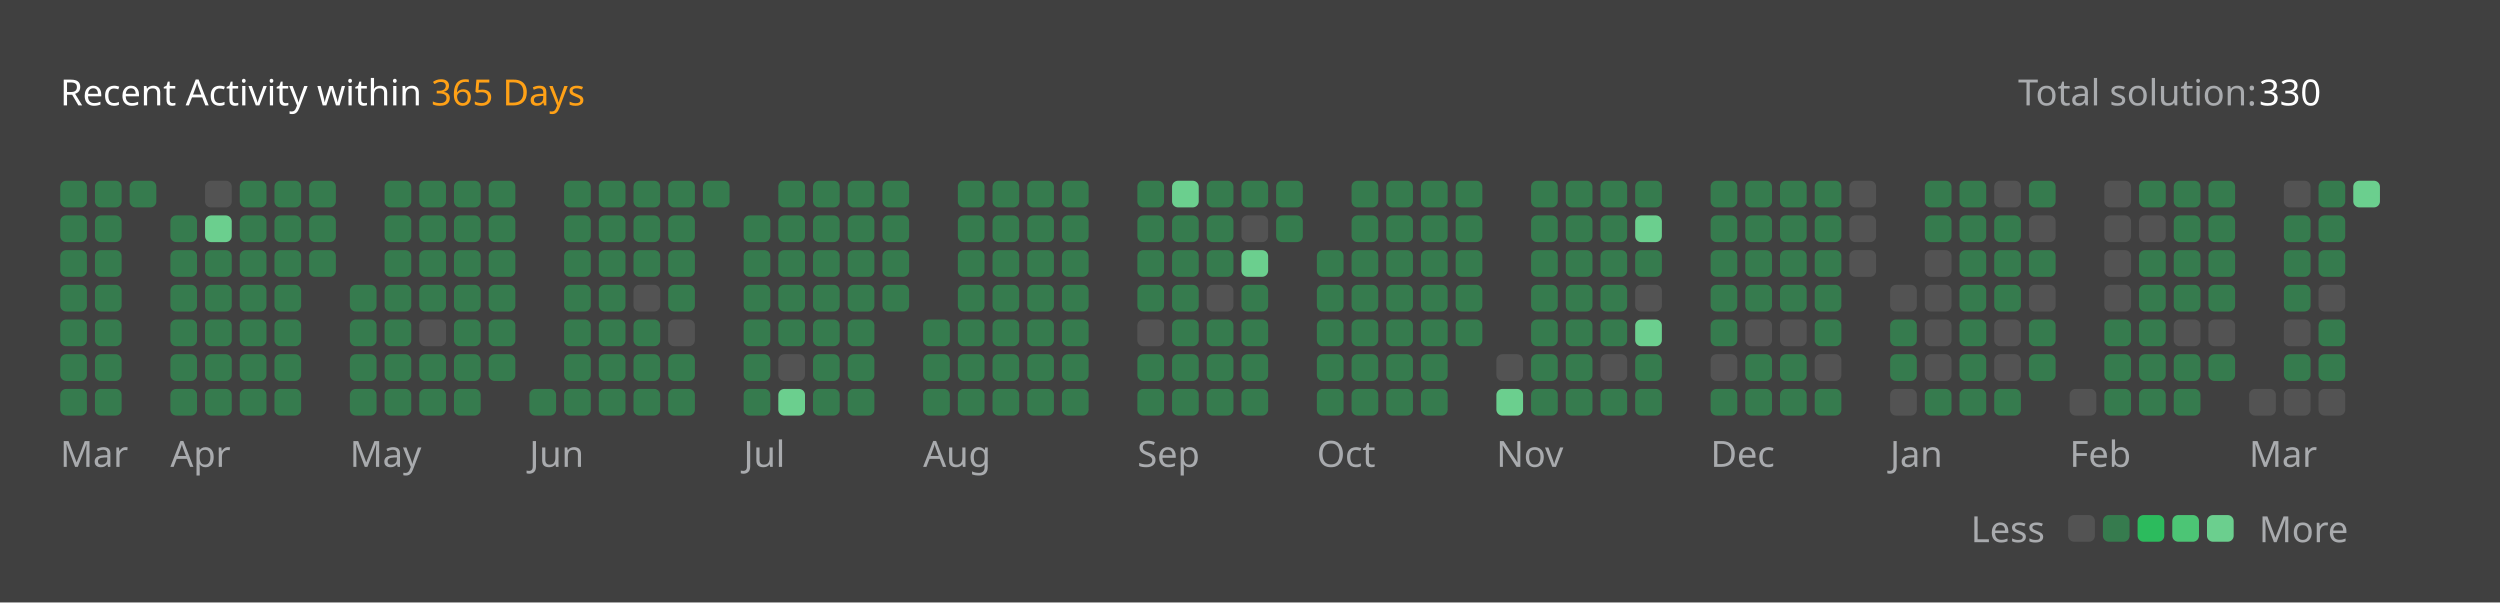
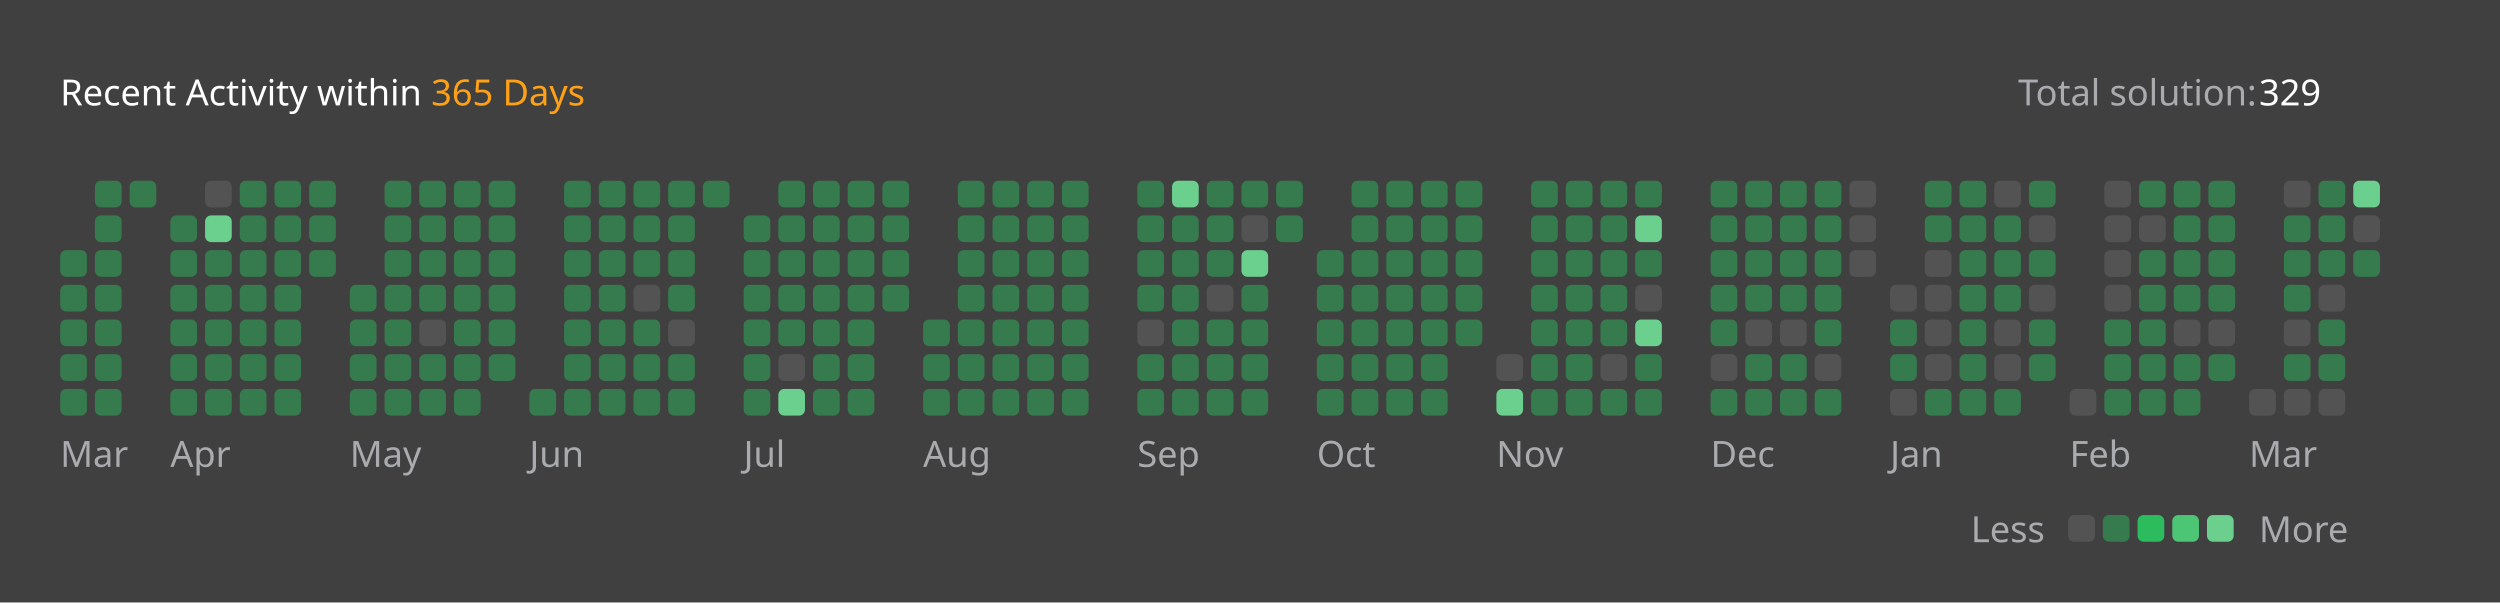
<svg xmlns="http://www.w3.org/2000/svg" version="1.1" height="200" width="830" viewBox="0 0 830 200">
  <style>*{font-family: "Segoe UI", Tahoma, Geneva, Verdana, sans-serif;}</style>
  <style>.title{font-weight: 500;font-size: 1rem;}</style>
  <style>.rotate-90{transform: rotate(-90deg);transform-origin: center;transform-box: fill-box;}</style>
  <style>.state{font-size: .75rem;}</style>
  <style>.light{color: #ffffff;fill: #ffffff;}</style>
  <style>.light-gray{color: #eff2f699;fill: #eff2f699;}</style>
  <style>.dark-gray{color: #ebebf54d;fill: #ebebf54d;}</style>
  <style>.gray{color: #747474;fill: #747474;}</style>
  <style>.orange{color: #ffa116;fill: #ffa116;}</style>
  <style>.background{color: #404040;fill: #404040;}</style>
  <style>.level-1-block{fill: #ffffff1a;}</style>
  <style>.level-2-block{fill: #2cb55d80;}</style>
  <style>.level-3-block{fill: #2cbb5dff;}</style>
  <style>.level-4-block{fill: #4cc575ff;}</style>
  <style>.level-5-block{fill: #6bcf8eff;}</style>
  <rect fill="#404040" x="0" y="0" width="830" height="200" rx="0.5rem" />
  <g text-anchor="start" text-decoration="1" class="title">
    <text x="20" y="35">
      <tspan class="light">Recent Activity within</tspan>
      <tspan class="orange">365 Days</tspan>
    </text>
  </g>
  <g class="state">
    <text x="670" y="35" class="light-gray"> Total solution: </text>
-     <text x="750" y="35" class="light"> 330 </text>
+     <text x="750" y="35" class="light"> 329 </text>
    <text x="678.88" y="180" class="light-gray" text-anchor="end">Less</text>
    <rect x="686.64" y="171" width="8.86" height="8.86" rx="2" ry="2" class="level-1-block" />
    <rect x="698.16" y="171" width="8.86" height="8.86" rx="2" ry="2" class="level-2-block" />
    <rect x="709.68" y="171" width="8.86" height="8.86" rx="2" ry="2" class="level-3-block" />
    <rect x="721.2" y="171" width="8.86" height="8.86" rx="2" ry="2" class="level-4-block" />
    <rect x="732.72" y="171" width="8.86" height="8.86" rx="2" ry="2" class="level-5-block" />
    <text x="750" y="180" class="light-gray">More</text>
  </g>
  <g x="20" y="60">
    <g x="20" y="60">
      <g x="20.0" y="60">
-         <rect x="20.0" y="60.0" width="8.86" height="8.86" rx="2" ry="2" class="level-2-block" />
-         <rect x="20.0" y="71.52" width="8.86" height="8.86" rx="2" ry="2" class="level-2-block" />
        <rect x="20.0" y="83.04" width="8.86" height="8.86" rx="2" ry="2" class="level-2-block" />
        <rect x="20.0" y="94.56" width="8.86" height="8.86" rx="2" ry="2" class="level-2-block" />
        <rect x="20.0" y="106.08" width="8.86" height="8.86" rx="2" ry="2" class="level-2-block" />
        <rect x="20.0" y="117.6" width="8.86" height="8.86" rx="2" ry="2" class="level-2-block" />
        <rect x="20.0" y="129.12" width="8.86" height="8.86" rx="2" ry="2" class="level-2-block" />
      </g>
      <g x="31.52" y="60">
        <rect x="31.52" y="60.0" width="8.86" height="8.86" rx="2" ry="2" class="level-2-block" />
        <rect x="31.52" y="71.52" width="8.86" height="8.86" rx="2" ry="2" class="level-2-block" />
        <rect x="31.52" y="83.04" width="8.86" height="8.86" rx="2" ry="2" class="level-2-block" />
        <rect x="31.52" y="94.56" width="8.86" height="8.86" rx="2" ry="2" class="level-2-block" />
        <rect x="31.52" y="106.08" width="8.86" height="8.86" rx="2" ry="2" class="level-2-block" />
        <rect x="31.52" y="117.6" width="8.86" height="8.86" rx="2" ry="2" class="level-2-block" />
        <rect x="31.52" y="129.12" width="8.86" height="8.86" rx="2" ry="2" class="level-2-block" />
      </g>
      <g x="43.04" y="60">
        <rect x="43.04" y="60.0" width="8.86" height="8.86" rx="2" ry="2" class="level-2-block" />
      </g>
      <text x="20.0" y="155" class="light-gray state">Mar</text>
    </g>
  </g>
  <g x="56.56" y="60">
    <g x="56.56" y="60">
      <g x="56.56" y="60">
        <rect x="56.56" y="71.52" width="8.86" height="8.86" rx="2" ry="2" class="level-2-block" />
        <rect x="56.56" y="83.04" width="8.86" height="8.86" rx="2" ry="2" class="level-2-block" />
        <rect x="56.56" y="94.56" width="8.86" height="8.86" rx="2" ry="2" class="level-2-block" />
        <rect x="56.56" y="106.08" width="8.86" height="8.86" rx="2" ry="2" class="level-2-block" />
        <rect x="56.56" y="117.6" width="8.86" height="8.86" rx="2" ry="2" class="level-2-block" />
        <rect x="56.56" y="129.12" width="8.86" height="8.86" rx="2" ry="2" class="level-2-block" />
      </g>
      <g x="68.08" y="60">
        <rect x="68.08" y="60.0" width="8.86" height="8.86" rx="2" ry="2" class="level-1-block" />
        <rect x="68.08" y="71.52" width="8.86" height="8.86" rx="2" ry="2" class="level-5-block" />
        <rect x="68.08" y="83.04" width="8.86" height="8.86" rx="2" ry="2" class="level-2-block" />
        <rect x="68.08" y="94.56" width="8.86" height="8.86" rx="2" ry="2" class="level-2-block" />
        <rect x="68.08" y="106.08" width="8.86" height="8.86" rx="2" ry="2" class="level-2-block" />
        <rect x="68.08" y="117.6" width="8.86" height="8.86" rx="2" ry="2" class="level-2-block" />
        <rect x="68.08" y="129.12" width="8.86" height="8.86" rx="2" ry="2" class="level-2-block" />
      </g>
      <g x="79.6" y="60">
        <rect x="79.6" y="60.0" width="8.86" height="8.86" rx="2" ry="2" class="level-2-block" />
        <rect x="79.6" y="71.52" width="8.86" height="8.86" rx="2" ry="2" class="level-2-block" />
        <rect x="79.6" y="83.04" width="8.86" height="8.86" rx="2" ry="2" class="level-2-block" />
        <rect x="79.6" y="94.56" width="8.86" height="8.86" rx="2" ry="2" class="level-2-block" />
        <rect x="79.6" y="106.08" width="8.86" height="8.86" rx="2" ry="2" class="level-2-block" />
        <rect x="79.6" y="117.6" width="8.86" height="8.86" rx="2" ry="2" class="level-2-block" />
        <rect x="79.6" y="129.12" width="8.86" height="8.86" rx="2" ry="2" class="level-2-block" />
      </g>
      <g x="91.12" y="60">
        <rect x="91.12" y="60.0" width="8.86" height="8.86" rx="2" ry="2" class="level-2-block" />
        <rect x="91.12" y="71.52" width="8.86" height="8.86" rx="2" ry="2" class="level-2-block" />
        <rect x="91.12" y="83.04" width="8.86" height="8.86" rx="2" ry="2" class="level-2-block" />
        <rect x="91.12" y="94.56" width="8.86" height="8.86" rx="2" ry="2" class="level-2-block" />
        <rect x="91.12" y="106.08" width="8.86" height="8.86" rx="2" ry="2" class="level-2-block" />
        <rect x="91.12" y="117.6" width="8.86" height="8.86" rx="2" ry="2" class="level-2-block" />
        <rect x="91.12" y="129.12" width="8.86" height="8.86" rx="2" ry="2" class="level-2-block" />
      </g>
      <g x="102.64" y="60">
        <rect x="102.64" y="60.0" width="8.86" height="8.86" rx="2" ry="2" class="level-2-block" />
        <rect x="102.64" y="71.52" width="8.86" height="8.86" rx="2" ry="2" class="level-2-block" />
        <rect x="102.64" y="83.04" width="8.86" height="8.86" rx="2" ry="2" class="level-2-block" />
      </g>
      <text x="56.56" y="155" class="light-gray state">Apr</text>
    </g>
  </g>
  <g x="116.16" y="60">
    <g x="116.16" y="60">
      <g x="116.16" y="60">
        <rect x="116.16" y="94.56" width="8.86" height="8.86" rx="2" ry="2" class="level-2-block" />
        <rect x="116.16" y="106.08" width="8.86" height="8.86" rx="2" ry="2" class="level-2-block" />
        <rect x="116.16" y="117.6" width="8.86" height="8.86" rx="2" ry="2" class="level-2-block" />
        <rect x="116.16" y="129.12" width="8.86" height="8.86" rx="2" ry="2" class="level-2-block" />
      </g>
      <g x="127.68" y="60">
        <rect x="127.68" y="60.0" width="8.86" height="8.86" rx="2" ry="2" class="level-2-block" />
        <rect x="127.68" y="71.52" width="8.86" height="8.86" rx="2" ry="2" class="level-2-block" />
        <rect x="127.68" y="83.04" width="8.86" height="8.86" rx="2" ry="2" class="level-2-block" />
        <rect x="127.68" y="94.56" width="8.86" height="8.86" rx="2" ry="2" class="level-2-block" />
        <rect x="127.68" y="106.08" width="8.86" height="8.86" rx="2" ry="2" class="level-2-block" />
        <rect x="127.68" y="117.6" width="8.86" height="8.86" rx="2" ry="2" class="level-2-block" />
        <rect x="127.68" y="129.12" width="8.86" height="8.86" rx="2" ry="2" class="level-2-block" />
      </g>
      <g x="139.2" y="60">
        <rect x="139.2" y="60.0" width="8.86" height="8.86" rx="2" ry="2" class="level-2-block" />
        <rect x="139.2" y="71.52" width="8.86" height="8.86" rx="2" ry="2" class="level-2-block" />
        <rect x="139.2" y="83.04" width="8.86" height="8.86" rx="2" ry="2" class="level-2-block" />
        <rect x="139.2" y="94.56" width="8.86" height="8.86" rx="2" ry="2" class="level-2-block" />
        <rect x="139.2" y="106.08" width="8.86" height="8.86" rx="2" ry="2" class="level-1-block" />
        <rect x="139.2" y="117.6" width="8.86" height="8.86" rx="2" ry="2" class="level-2-block" />
        <rect x="139.2" y="129.12" width="8.86" height="8.86" rx="2" ry="2" class="level-2-block" />
      </g>
      <g x="150.72" y="60">
        <rect x="150.72" y="60.0" width="8.86" height="8.86" rx="2" ry="2" class="level-2-block" />
        <rect x="150.72" y="71.52" width="8.86" height="8.86" rx="2" ry="2" class="level-2-block" />
        <rect x="150.72" y="83.04" width="8.86" height="8.86" rx="2" ry="2" class="level-2-block" />
        <rect x="150.72" y="94.56" width="8.86" height="8.86" rx="2" ry="2" class="level-2-block" />
        <rect x="150.72" y="106.08" width="8.86" height="8.86" rx="2" ry="2" class="level-2-block" />
        <rect x="150.72" y="117.6" width="8.86" height="8.86" rx="2" ry="2" class="level-2-block" />
        <rect x="150.72" y="129.12" width="8.86" height="8.86" rx="2" ry="2" class="level-2-block" />
      </g>
      <g x="162.24" y="60">
        <rect x="162.24" y="60.0" width="8.86" height="8.86" rx="2" ry="2" class="level-2-block" />
        <rect x="162.24" y="71.52" width="8.86" height="8.86" rx="2" ry="2" class="level-2-block" />
        <rect x="162.24" y="83.04" width="8.86" height="8.86" rx="2" ry="2" class="level-2-block" />
        <rect x="162.24" y="94.56" width="8.86" height="8.86" rx="2" ry="2" class="level-2-block" />
        <rect x="162.24" y="106.08" width="8.86" height="8.86" rx="2" ry="2" class="level-2-block" />
        <rect x="162.24" y="117.6" width="8.86" height="8.86" rx="2" ry="2" class="level-2-block" />
      </g>
      <text x="116.16" y="155" class="light-gray state">May</text>
    </g>
  </g>
  <g x="175.76" y="60">
    <g x="175.76" y="60">
      <g x="175.76" y="60">
        <rect x="175.76" y="129.12" width="8.86" height="8.86" rx="2" ry="2" class="level-2-block" />
      </g>
      <g x="187.28" y="60">
        <rect x="187.28" y="60.0" width="8.86" height="8.86" rx="2" ry="2" class="level-2-block" />
        <rect x="187.28" y="71.52" width="8.86" height="8.86" rx="2" ry="2" class="level-2-block" />
        <rect x="187.28" y="83.04" width="8.86" height="8.86" rx="2" ry="2" class="level-2-block" />
        <rect x="187.28" y="94.56" width="8.86" height="8.86" rx="2" ry="2" class="level-2-block" />
        <rect x="187.28" y="106.08" width="8.86" height="8.86" rx="2" ry="2" class="level-2-block" />
        <rect x="187.28" y="117.6" width="8.86" height="8.86" rx="2" ry="2" class="level-2-block" />
        <rect x="187.28" y="129.12" width="8.86" height="8.86" rx="2" ry="2" class="level-2-block" />
      </g>
      <g x="198.8" y="60">
        <rect x="198.8" y="60.0" width="8.86" height="8.86" rx="2" ry="2" class="level-2-block" />
        <rect x="198.8" y="71.52" width="8.86" height="8.86" rx="2" ry="2" class="level-2-block" />
        <rect x="198.8" y="83.04" width="8.86" height="8.86" rx="2" ry="2" class="level-2-block" />
        <rect x="198.8" y="94.56" width="8.86" height="8.86" rx="2" ry="2" class="level-2-block" />
        <rect x="198.8" y="106.08" width="8.86" height="8.86" rx="2" ry="2" class="level-2-block" />
        <rect x="198.8" y="117.6" width="8.86" height="8.86" rx="2" ry="2" class="level-2-block" />
        <rect x="198.8" y="129.12" width="8.86" height="8.86" rx="2" ry="2" class="level-2-block" />
      </g>
      <g x="210.32" y="60">
        <rect x="210.32" y="60.0" width="8.86" height="8.86" rx="2" ry="2" class="level-2-block" />
        <rect x="210.32" y="71.52" width="8.86" height="8.86" rx="2" ry="2" class="level-2-block" />
        <rect x="210.32" y="83.04" width="8.86" height="8.86" rx="2" ry="2" class="level-2-block" />
        <rect x="210.32" y="94.56" width="8.86" height="8.86" rx="2" ry="2" class="level-1-block" />
        <rect x="210.32" y="106.08" width="8.86" height="8.86" rx="2" ry="2" class="level-2-block" />
        <rect x="210.32" y="117.6" width="8.86" height="8.86" rx="2" ry="2" class="level-2-block" />
        <rect x="210.32" y="129.12" width="8.86" height="8.86" rx="2" ry="2" class="level-2-block" />
      </g>
      <g x="221.84" y="60">
        <rect x="221.84" y="60.0" width="8.86" height="8.86" rx="2" ry="2" class="level-2-block" />
        <rect x="221.84" y="71.52" width="8.86" height="8.86" rx="2" ry="2" class="level-2-block" />
        <rect x="221.84" y="83.04" width="8.86" height="8.86" rx="2" ry="2" class="level-2-block" />
        <rect x="221.84" y="94.56" width="8.86" height="8.86" rx="2" ry="2" class="level-2-block" />
        <rect x="221.84" y="106.08" width="8.86" height="8.86" rx="2" ry="2" class="level-1-block" />
        <rect x="221.84" y="117.6" width="8.86" height="8.86" rx="2" ry="2" class="level-2-block" />
        <rect x="221.84" y="129.12" width="8.86" height="8.86" rx="2" ry="2" class="level-2-block" />
      </g>
      <g x="233.36" y="60">
        <rect x="233.36" y="60.0" width="8.86" height="8.86" rx="2" ry="2" class="level-2-block" />
      </g>
      <text x="175.76" y="155" class="light-gray state">Jun</text>
    </g>
  </g>
  <g x="246.88" y="60">
    <g x="246.88" y="60">
      <g x="246.88" y="60">
        <rect x="246.88" y="71.52" width="8.86" height="8.86" rx="2" ry="2" class="level-2-block" />
        <rect x="246.88" y="83.04" width="8.86" height="8.86" rx="2" ry="2" class="level-2-block" />
        <rect x="246.88" y="94.56" width="8.86" height="8.86" rx="2" ry="2" class="level-2-block" />
        <rect x="246.88" y="106.08" width="8.86" height="8.86" rx="2" ry="2" class="level-2-block" />
        <rect x="246.88" y="117.6" width="8.86" height="8.86" rx="2" ry="2" class="level-2-block" />
        <rect x="246.88" y="129.12" width="8.86" height="8.86" rx="2" ry="2" class="level-2-block" />
      </g>
      <g x="258.4" y="60">
        <rect x="258.4" y="60.0" width="8.86" height="8.86" rx="2" ry="2" class="level-2-block" />
        <rect x="258.4" y="71.52" width="8.86" height="8.86" rx="2" ry="2" class="level-2-block" />
        <rect x="258.4" y="83.04" width="8.86" height="8.86" rx="2" ry="2" class="level-2-block" />
        <rect x="258.4" y="94.56" width="8.86" height="8.86" rx="2" ry="2" class="level-2-block" />
        <rect x="258.4" y="106.08" width="8.86" height="8.86" rx="2" ry="2" class="level-2-block" />
        <rect x="258.4" y="117.6" width="8.86" height="8.86" rx="2" ry="2" class="level-1-block" />
        <rect x="258.4" y="129.12" width="8.86" height="8.86" rx="2" ry="2" class="level-5-block" />
      </g>
      <g x="269.92" y="60">
        <rect x="269.92" y="60.0" width="8.86" height="8.86" rx="2" ry="2" class="level-2-block" />
        <rect x="269.92" y="71.52" width="8.86" height="8.86" rx="2" ry="2" class="level-2-block" />
        <rect x="269.92" y="83.04" width="8.86" height="8.86" rx="2" ry="2" class="level-2-block" />
        <rect x="269.92" y="94.56" width="8.86" height="8.86" rx="2" ry="2" class="level-2-block" />
        <rect x="269.92" y="106.08" width="8.86" height="8.86" rx="2" ry="2" class="level-2-block" />
        <rect x="269.92" y="117.6" width="8.86" height="8.86" rx="2" ry="2" class="level-2-block" />
        <rect x="269.92" y="129.12" width="8.86" height="8.86" rx="2" ry="2" class="level-2-block" />
      </g>
      <g x="281.44" y="60">
        <rect x="281.44" y="60.0" width="8.86" height="8.86" rx="2" ry="2" class="level-2-block" />
        <rect x="281.44" y="71.52" width="8.86" height="8.86" rx="2" ry="2" class="level-2-block" />
        <rect x="281.44" y="83.04" width="8.86" height="8.86" rx="2" ry="2" class="level-2-block" />
        <rect x="281.44" y="94.56" width="8.86" height="8.86" rx="2" ry="2" class="level-2-block" />
        <rect x="281.44" y="106.08" width="8.86" height="8.86" rx="2" ry="2" class="level-2-block" />
        <rect x="281.44" y="117.6" width="8.86" height="8.86" rx="2" ry="2" class="level-2-block" />
        <rect x="281.44" y="129.12" width="8.86" height="8.86" rx="2" ry="2" class="level-2-block" />
      </g>
      <g x="292.96" y="60">
        <rect x="292.96" y="60.0" width="8.86" height="8.86" rx="2" ry="2" class="level-2-block" />
        <rect x="292.96" y="71.52" width="8.86" height="8.86" rx="2" ry="2" class="level-2-block" />
        <rect x="292.96" y="83.04" width="8.86" height="8.86" rx="2" ry="2" class="level-2-block" />
        <rect x="292.96" y="94.56" width="8.86" height="8.86" rx="2" ry="2" class="level-2-block" />
      </g>
      <text x="246.88" y="155" class="light-gray state">Jul</text>
    </g>
  </g>
  <g x="306.48" y="60">
    <g x="306.48" y="60">
      <g x="306.48" y="60">
        <rect x="306.48" y="106.08" width="8.86" height="8.86" rx="2" ry="2" class="level-2-block" />
        <rect x="306.48" y="117.6" width="8.86" height="8.86" rx="2" ry="2" class="level-2-block" />
        <rect x="306.48" y="129.12" width="8.86" height="8.86" rx="2" ry="2" class="level-2-block" />
      </g>
      <g x="318.0" y="60">
        <rect x="318.0" y="60.0" width="8.86" height="8.86" rx="2" ry="2" class="level-2-block" />
        <rect x="318.0" y="71.52" width="8.86" height="8.86" rx="2" ry="2" class="level-2-block" />
        <rect x="318.0" y="83.04" width="8.86" height="8.86" rx="2" ry="2" class="level-2-block" />
        <rect x="318.0" y="94.56" width="8.86" height="8.86" rx="2" ry="2" class="level-2-block" />
        <rect x="318.0" y="106.08" width="8.86" height="8.86" rx="2" ry="2" class="level-2-block" />
        <rect x="318.0" y="117.6" width="8.86" height="8.86" rx="2" ry="2" class="level-2-block" />
        <rect x="318.0" y="129.12" width="8.86" height="8.86" rx="2" ry="2" class="level-2-block" />
      </g>
      <g x="329.52" y="60">
        <rect x="329.52" y="60.0" width="8.86" height="8.86" rx="2" ry="2" class="level-2-block" />
        <rect x="329.52" y="71.52" width="8.86" height="8.86" rx="2" ry="2" class="level-2-block" />
        <rect x="329.52" y="83.04" width="8.86" height="8.86" rx="2" ry="2" class="level-2-block" />
        <rect x="329.52" y="94.56" width="8.86" height="8.86" rx="2" ry="2" class="level-2-block" />
        <rect x="329.52" y="106.08" width="8.86" height="8.86" rx="2" ry="2" class="level-2-block" />
        <rect x="329.52" y="117.6" width="8.86" height="8.86" rx="2" ry="2" class="level-2-block" />
        <rect x="329.52" y="129.12" width="8.86" height="8.86" rx="2" ry="2" class="level-2-block" />
      </g>
      <g x="341.04" y="60">
        <rect x="341.04" y="60.0" width="8.86" height="8.86" rx="2" ry="2" class="level-2-block" />
        <rect x="341.04" y="71.52" width="8.86" height="8.86" rx="2" ry="2" class="level-2-block" />
        <rect x="341.04" y="83.04" width="8.86" height="8.86" rx="2" ry="2" class="level-2-block" />
        <rect x="341.04" y="94.56" width="8.86" height="8.86" rx="2" ry="2" class="level-2-block" />
        <rect x="341.04" y="106.08" width="8.86" height="8.86" rx="2" ry="2" class="level-2-block" />
        <rect x="341.04" y="117.6" width="8.86" height="8.86" rx="2" ry="2" class="level-2-block" />
        <rect x="341.04" y="129.12" width="8.86" height="8.86" rx="2" ry="2" class="level-2-block" />
      </g>
      <g x="352.56" y="60">
        <rect x="352.56" y="60.0" width="8.86" height="8.86" rx="2" ry="2" class="level-2-block" />
        <rect x="352.56" y="71.52" width="8.86" height="8.86" rx="2" ry="2" class="level-2-block" />
        <rect x="352.56" y="83.04" width="8.86" height="8.86" rx="2" ry="2" class="level-2-block" />
        <rect x="352.56" y="94.56" width="8.86" height="8.86" rx="2" ry="2" class="level-2-block" />
        <rect x="352.56" y="106.08" width="8.86" height="8.86" rx="2" ry="2" class="level-2-block" />
        <rect x="352.56" y="117.6" width="8.86" height="8.86" rx="2" ry="2" class="level-2-block" />
        <rect x="352.56" y="129.12" width="8.86" height="8.86" rx="2" ry="2" class="level-2-block" />
      </g>
      <text x="306.48" y="155" class="light-gray state">Aug</text>
    </g>
  </g>
  <g x="377.6" y="60">
    <g x="377.6" y="60">
      <g x="377.6" y="60">
        <rect x="377.6" y="60.0" width="8.86" height="8.86" rx="2" ry="2" class="level-2-block" />
        <rect x="377.6" y="71.52" width="8.86" height="8.86" rx="2" ry="2" class="level-2-block" />
        <rect x="377.6" y="83.04" width="8.86" height="8.86" rx="2" ry="2" class="level-2-block" />
        <rect x="377.6" y="94.56" width="8.86" height="8.86" rx="2" ry="2" class="level-2-block" />
        <rect x="377.6" y="106.08" width="8.86" height="8.86" rx="2" ry="2" class="level-1-block" />
        <rect x="377.6" y="117.6" width="8.86" height="8.86" rx="2" ry="2" class="level-2-block" />
        <rect x="377.6" y="129.12" width="8.86" height="8.86" rx="2" ry="2" class="level-2-block" />
      </g>
      <g x="389.12" y="60">
        <rect x="389.12" y="60.0" width="8.86" height="8.86" rx="2" ry="2" class="level-5-block" />
        <rect x="389.12" y="71.52" width="8.86" height="8.86" rx="2" ry="2" class="level-2-block" />
        <rect x="389.12" y="83.04" width="8.86" height="8.86" rx="2" ry="2" class="level-2-block" />
        <rect x="389.12" y="94.56" width="8.86" height="8.86" rx="2" ry="2" class="level-2-block" />
        <rect x="389.12" y="106.08" width="8.86" height="8.86" rx="2" ry="2" class="level-2-block" />
        <rect x="389.12" y="117.6" width="8.86" height="8.86" rx="2" ry="2" class="level-2-block" />
        <rect x="389.12" y="129.12" width="8.86" height="8.86" rx="2" ry="2" class="level-2-block" />
      </g>
      <g x="400.64" y="60">
        <rect x="400.64" y="60.0" width="8.86" height="8.86" rx="2" ry="2" class="level-2-block" />
        <rect x="400.64" y="71.52" width="8.86" height="8.86" rx="2" ry="2" class="level-2-block" />
        <rect x="400.64" y="83.04" width="8.86" height="8.86" rx="2" ry="2" class="level-2-block" />
        <rect x="400.64" y="94.56" width="8.86" height="8.86" rx="2" ry="2" class="level-1-block" />
        <rect x="400.64" y="106.08" width="8.86" height="8.86" rx="2" ry="2" class="level-2-block" />
        <rect x="400.64" y="117.6" width="8.86" height="8.86" rx="2" ry="2" class="level-2-block" />
        <rect x="400.64" y="129.12" width="8.86" height="8.86" rx="2" ry="2" class="level-2-block" />
      </g>
      <g x="412.16" y="60">
        <rect x="412.16" y="60.0" width="8.86" height="8.86" rx="2" ry="2" class="level-2-block" />
        <rect x="412.16" y="71.52" width="8.86" height="8.86" rx="2" ry="2" class="level-1-block" />
        <rect x="412.16" y="83.04" width="8.86" height="8.86" rx="2" ry="2" class="level-5-block" />
        <rect x="412.16" y="94.56" width="8.86" height="8.86" rx="2" ry="2" class="level-2-block" />
        <rect x="412.16" y="106.08" width="8.86" height="8.86" rx="2" ry="2" class="level-2-block" />
        <rect x="412.16" y="117.6" width="8.86" height="8.86" rx="2" ry="2" class="level-2-block" />
        <rect x="412.16" y="129.12" width="8.86" height="8.86" rx="2" ry="2" class="level-2-block" />
      </g>
      <g x="423.68" y="60">
        <rect x="423.68" y="60.0" width="8.86" height="8.86" rx="2" ry="2" class="level-2-block" />
        <rect x="423.68" y="71.52" width="8.86" height="8.86" rx="2" ry="2" class="level-2-block" />
      </g>
      <text x="377.6" y="155" class="light-gray state">Sep</text>
    </g>
  </g>
  <g x="437.2" y="60">
    <g x="437.2" y="60">
      <g x="437.2" y="60">
        <rect x="437.2" y="83.04" width="8.86" height="8.86" rx="2" ry="2" class="level-2-block" />
        <rect x="437.2" y="94.56" width="8.86" height="8.86" rx="2" ry="2" class="level-2-block" />
        <rect x="437.2" y="106.08" width="8.86" height="8.86" rx="2" ry="2" class="level-2-block" />
        <rect x="437.2" y="117.6" width="8.86" height="8.86" rx="2" ry="2" class="level-2-block" />
        <rect x="437.2" y="129.12" width="8.86" height="8.86" rx="2" ry="2" class="level-2-block" />
      </g>
      <g x="448.72" y="60">
        <rect x="448.72" y="60.0" width="8.86" height="8.86" rx="2" ry="2" class="level-2-block" />
        <rect x="448.72" y="71.52" width="8.86" height="8.86" rx="2" ry="2" class="level-2-block" />
        <rect x="448.72" y="83.04" width="8.86" height="8.86" rx="2" ry="2" class="level-2-block" />
        <rect x="448.72" y="94.56" width="8.86" height="8.86" rx="2" ry="2" class="level-2-block" />
        <rect x="448.72" y="106.08" width="8.86" height="8.86" rx="2" ry="2" class="level-2-block" />
        <rect x="448.72" y="117.6" width="8.86" height="8.86" rx="2" ry="2" class="level-2-block" />
        <rect x="448.72" y="129.12" width="8.86" height="8.86" rx="2" ry="2" class="level-2-block" />
      </g>
      <g x="460.24" y="60">
        <rect x="460.24" y="60.0" width="8.86" height="8.86" rx="2" ry="2" class="level-2-block" />
        <rect x="460.24" y="71.52" width="8.86" height="8.86" rx="2" ry="2" class="level-2-block" />
        <rect x="460.24" y="83.04" width="8.86" height="8.86" rx="2" ry="2" class="level-2-block" />
        <rect x="460.24" y="94.56" width="8.86" height="8.86" rx="2" ry="2" class="level-2-block" />
        <rect x="460.24" y="106.08" width="8.86" height="8.86" rx="2" ry="2" class="level-2-block" />
        <rect x="460.24" y="117.6" width="8.86" height="8.86" rx="2" ry="2" class="level-2-block" />
        <rect x="460.24" y="129.12" width="8.86" height="8.86" rx="2" ry="2" class="level-2-block" />
      </g>
      <g x="471.76" y="60">
        <rect x="471.76" y="60.0" width="8.86" height="8.86" rx="2" ry="2" class="level-2-block" />
        <rect x="471.76" y="71.52" width="8.86" height="8.86" rx="2" ry="2" class="level-2-block" />
        <rect x="471.76" y="83.04" width="8.86" height="8.86" rx="2" ry="2" class="level-2-block" />
        <rect x="471.76" y="94.56" width="8.86" height="8.86" rx="2" ry="2" class="level-2-block" />
        <rect x="471.76" y="106.08" width="8.86" height="8.86" rx="2" ry="2" class="level-2-block" />
        <rect x="471.76" y="117.6" width="8.86" height="8.86" rx="2" ry="2" class="level-2-block" />
        <rect x="471.76" y="129.12" width="8.86" height="8.86" rx="2" ry="2" class="level-2-block" />
      </g>
      <g x="483.28" y="60">
        <rect x="483.28" y="60.0" width="8.86" height="8.86" rx="2" ry="2" class="level-2-block" />
        <rect x="483.28" y="71.52" width="8.86" height="8.86" rx="2" ry="2" class="level-2-block" />
        <rect x="483.28" y="83.04" width="8.86" height="8.86" rx="2" ry="2" class="level-2-block" />
        <rect x="483.28" y="94.56" width="8.86" height="8.86" rx="2" ry="2" class="level-2-block" />
        <rect x="483.28" y="106.08" width="8.86" height="8.86" rx="2" ry="2" class="level-2-block" />
      </g>
      <text x="437.2" y="155" class="light-gray state">Oct</text>
    </g>
  </g>
  <g x="496.8" y="60">
    <g x="496.8" y="60">
      <g x="496.8" y="60">
        <rect x="496.8" y="117.6" width="8.86" height="8.86" rx="2" ry="2" class="level-1-block" />
        <rect x="496.8" y="129.12" width="8.86" height="8.86" rx="2" ry="2" class="level-5-block" />
      </g>
      <g x="508.32" y="60">
        <rect x="508.32" y="60.0" width="8.86" height="8.86" rx="2" ry="2" class="level-2-block" />
        <rect x="508.32" y="71.52" width="8.86" height="8.86" rx="2" ry="2" class="level-2-block" />
        <rect x="508.32" y="83.04" width="8.86" height="8.86" rx="2" ry="2" class="level-2-block" />
        <rect x="508.32" y="94.56" width="8.86" height="8.86" rx="2" ry="2" class="level-2-block" />
        <rect x="508.32" y="106.08" width="8.86" height="8.86" rx="2" ry="2" class="level-2-block" />
        <rect x="508.32" y="117.6" width="8.86" height="8.86" rx="2" ry="2" class="level-2-block" />
        <rect x="508.32" y="129.12" width="8.86" height="8.86" rx="2" ry="2" class="level-2-block" />
      </g>
      <g x="519.84" y="60">
        <rect x="519.84" y="60.0" width="8.86" height="8.86" rx="2" ry="2" class="level-2-block" />
        <rect x="519.84" y="71.52" width="8.86" height="8.86" rx="2" ry="2" class="level-2-block" />
        <rect x="519.84" y="83.04" width="8.86" height="8.86" rx="2" ry="2" class="level-2-block" />
        <rect x="519.84" y="94.56" width="8.86" height="8.86" rx="2" ry="2" class="level-2-block" />
        <rect x="519.84" y="106.08" width="8.86" height="8.86" rx="2" ry="2" class="level-2-block" />
        <rect x="519.84" y="117.6" width="8.86" height="8.86" rx="2" ry="2" class="level-2-block" />
        <rect x="519.84" y="129.12" width="8.86" height="8.86" rx="2" ry="2" class="level-2-block" />
      </g>
      <g x="531.36" y="60">
        <rect x="531.36" y="60.0" width="8.86" height="8.86" rx="2" ry="2" class="level-2-block" />
        <rect x="531.36" y="71.52" width="8.86" height="8.86" rx="2" ry="2" class="level-2-block" />
        <rect x="531.36" y="83.04" width="8.86" height="8.86" rx="2" ry="2" class="level-2-block" />
        <rect x="531.36" y="94.56" width="8.86" height="8.86" rx="2" ry="2" class="level-2-block" />
        <rect x="531.36" y="106.08" width="8.86" height="8.86" rx="2" ry="2" class="level-2-block" />
        <rect x="531.36" y="117.6" width="8.86" height="8.86" rx="2" ry="2" class="level-1-block" />
        <rect x="531.36" y="129.12" width="8.86" height="8.86" rx="2" ry="2" class="level-2-block" />
      </g>
      <g x="542.88" y="60">
        <rect x="542.88" y="60.0" width="8.86" height="8.86" rx="2" ry="2" class="level-2-block" />
        <rect x="542.88" y="71.52" width="8.86" height="8.86" rx="2" ry="2" class="level-5-block" />
        <rect x="542.88" y="83.04" width="8.86" height="8.86" rx="2" ry="2" class="level-2-block" />
        <rect x="542.88" y="94.56" width="8.86" height="8.86" rx="2" ry="2" class="level-1-block" />
        <rect x="542.88" y="106.08" width="8.86" height="8.86" rx="2" ry="2" class="level-5-block" />
        <rect x="542.88" y="117.6" width="8.86" height="8.86" rx="2" ry="2" class="level-2-block" />
        <rect x="542.88" y="129.12" width="8.86" height="8.86" rx="2" ry="2" class="level-2-block" />
      </g>
      <text x="496.8" y="155" class="light-gray state">Nov</text>
    </g>
  </g>
  <g x="567.92" y="60">
    <g x="567.92" y="60">
      <g x="567.92" y="60">
        <rect x="567.92" y="60.0" width="8.86" height="8.86" rx="2" ry="2" class="level-2-block" />
        <rect x="567.92" y="71.52" width="8.86" height="8.86" rx="2" ry="2" class="level-2-block" />
        <rect x="567.92" y="83.04" width="8.86" height="8.86" rx="2" ry="2" class="level-2-block" />
        <rect x="567.92" y="94.56" width="8.86" height="8.86" rx="2" ry="2" class="level-2-block" />
        <rect x="567.92" y="106.08" width="8.86" height="8.86" rx="2" ry="2" class="level-2-block" />
        <rect x="567.92" y="117.6" width="8.86" height="8.86" rx="2" ry="2" class="level-1-block" />
        <rect x="567.92" y="129.12" width="8.86" height="8.86" rx="2" ry="2" class="level-2-block" />
      </g>
      <g x="579.44" y="60">
        <rect x="579.44" y="60.0" width="8.86" height="8.86" rx="2" ry="2" class="level-2-block" />
        <rect x="579.44" y="71.52" width="8.86" height="8.86" rx="2" ry="2" class="level-2-block" />
        <rect x="579.44" y="83.04" width="8.86" height="8.86" rx="2" ry="2" class="level-2-block" />
        <rect x="579.44" y="94.56" width="8.86" height="8.86" rx="2" ry="2" class="level-2-block" />
        <rect x="579.44" y="106.08" width="8.86" height="8.86" rx="2" ry="2" class="level-1-block" />
        <rect x="579.44" y="117.6" width="8.86" height="8.86" rx="2" ry="2" class="level-2-block" />
        <rect x="579.44" y="129.12" width="8.86" height="8.86" rx="2" ry="2" class="level-2-block" />
      </g>
      <g x="590.96" y="60">
        <rect x="590.96" y="60.0" width="8.86" height="8.86" rx="2" ry="2" class="level-2-block" />
        <rect x="590.96" y="71.52" width="8.86" height="8.86" rx="2" ry="2" class="level-2-block" />
        <rect x="590.96" y="83.04" width="8.86" height="8.86" rx="2" ry="2" class="level-2-block" />
        <rect x="590.96" y="94.56" width="8.86" height="8.86" rx="2" ry="2" class="level-2-block" />
        <rect x="590.96" y="106.08" width="8.86" height="8.86" rx="2" ry="2" class="level-1-block" />
        <rect x="590.96" y="117.6" width="8.86" height="8.86" rx="2" ry="2" class="level-2-block" />
        <rect x="590.96" y="129.12" width="8.86" height="8.86" rx="2" ry="2" class="level-2-block" />
      </g>
      <g x="602.48" y="60">
        <rect x="602.48" y="60.0" width="8.86" height="8.86" rx="2" ry="2" class="level-2-block" />
        <rect x="602.48" y="71.52" width="8.86" height="8.86" rx="2" ry="2" class="level-2-block" />
        <rect x="602.48" y="83.04" width="8.86" height="8.86" rx="2" ry="2" class="level-2-block" />
        <rect x="602.48" y="94.56" width="8.86" height="8.86" rx="2" ry="2" class="level-2-block" />
        <rect x="602.48" y="106.08" width="8.86" height="8.86" rx="2" ry="2" class="level-2-block" />
        <rect x="602.48" y="117.6" width="8.86" height="8.86" rx="2" ry="2" class="level-1-block" />
        <rect x="602.48" y="129.12" width="8.86" height="8.86" rx="2" ry="2" class="level-2-block" />
      </g>
      <g x="614" y="60">
        <rect x="614" y="60.0" width="8.86" height="8.86" rx="2" ry="2" class="level-1-block" />
        <rect x="614" y="71.52" width="8.86" height="8.86" rx="2" ry="2" class="level-1-block" />
        <rect x="614" y="83.04" width="8.86" height="8.86" rx="2" ry="2" class="level-1-block" />
      </g>
      <text x="567.92" y="155" class="light-gray state">Dec</text>
    </g>
  </g>
  <g x="627.52" y="60">
    <g x="627.52" y="60">
      <g x="627.52" y="60">
        <rect x="627.52" y="94.56" width="8.86" height="8.86" rx="2" ry="2" class="level-1-block" />
        <rect x="627.52" y="106.08" width="8.86" height="8.86" rx="2" ry="2" class="level-2-block" />
        <rect x="627.52" y="117.6" width="8.86" height="8.86" rx="2" ry="2" class="level-2-block" />
        <rect x="627.52" y="129.12" width="8.86" height="8.86" rx="2" ry="2" class="level-1-block" />
      </g>
      <g x="639.04" y="60">
        <rect x="639.04" y="60.0" width="8.86" height="8.86" rx="2" ry="2" class="level-2-block" />
        <rect x="639.04" y="71.52" width="8.86" height="8.86" rx="2" ry="2" class="level-2-block" />
        <rect x="639.04" y="83.04" width="8.86" height="8.86" rx="2" ry="2" class="level-1-block" />
        <rect x="639.04" y="94.56" width="8.86" height="8.86" rx="2" ry="2" class="level-1-block" />
        <rect x="639.04" y="106.08" width="8.86" height="8.86" rx="2" ry="2" class="level-1-block" />
        <rect x="639.04" y="117.6" width="8.86" height="8.86" rx="2" ry="2" class="level-1-block" />
        <rect x="639.04" y="129.12" width="8.86" height="8.86" rx="2" ry="2" class="level-2-block" />
      </g>
      <g x="650.56" y="60">
        <rect x="650.56" y="60.0" width="8.86" height="8.86" rx="2" ry="2" class="level-2-block" />
        <rect x="650.56" y="71.52" width="8.86" height="8.86" rx="2" ry="2" class="level-2-block" />
        <rect x="650.56" y="83.04" width="8.86" height="8.86" rx="2" ry="2" class="level-2-block" />
        <rect x="650.56" y="94.56" width="8.86" height="8.86" rx="2" ry="2" class="level-2-block" />
        <rect x="650.56" y="106.08" width="8.86" height="8.86" rx="2" ry="2" class="level-2-block" />
        <rect x="650.56" y="117.6" width="8.86" height="8.86" rx="2" ry="2" class="level-2-block" />
        <rect x="650.56" y="129.12" width="8.86" height="8.86" rx="2" ry="2" class="level-2-block" />
      </g>
      <g x="662.08" y="60">
        <rect x="662.08" y="60.0" width="8.86" height="8.86" rx="2" ry="2" class="level-1-block" />
        <rect x="662.08" y="71.52" width="8.86" height="8.86" rx="2" ry="2" class="level-2-block" />
        <rect x="662.08" y="83.04" width="8.86" height="8.86" rx="2" ry="2" class="level-2-block" />
        <rect x="662.08" y="94.56" width="8.86" height="8.86" rx="2" ry="2" class="level-2-block" />
        <rect x="662.08" y="106.08" width="8.86" height="8.86" rx="2" ry="2" class="level-1-block" />
        <rect x="662.08" y="117.6" width="8.86" height="8.86" rx="2" ry="2" class="level-1-block" />
        <rect x="662.08" y="129.12" width="8.86" height="8.86" rx="2" ry="2" class="level-2-block" />
      </g>
      <g x="673.6" y="60">
        <rect x="673.6" y="60.0" width="8.86" height="8.86" rx="2" ry="2" class="level-2-block" />
        <rect x="673.6" y="71.52" width="8.86" height="8.86" rx="2" ry="2" class="level-1-block" />
        <rect x="673.6" y="83.04" width="8.86" height="8.86" rx="2" ry="2" class="level-2-block" />
        <rect x="673.6" y="94.56" width="8.86" height="8.86" rx="2" ry="2" class="level-1-block" />
        <rect x="673.6" y="106.08" width="8.86" height="8.86" rx="2" ry="2" class="level-2-block" />
        <rect x="673.6" y="117.6" width="8.86" height="8.86" rx="2" ry="2" class="level-2-block" />
      </g>
      <text x="627.52" y="155" class="light-gray state">Jan</text>
    </g>
  </g>
  <g x="687.12" y="60">
    <g x="687.12" y="60">
      <g x="687.12" y="60">
        <rect x="687.12" y="129.12" width="8.86" height="8.86" rx="2" ry="2" class="level-1-block" />
      </g>
      <g x="698.64" y="60">
        <rect x="698.64" y="60.0" width="8.86" height="8.86" rx="2" ry="2" class="level-1-block" />
        <rect x="698.64" y="71.52" width="8.86" height="8.86" rx="2" ry="2" class="level-1-block" />
        <rect x="698.64" y="83.04" width="8.86" height="8.86" rx="2" ry="2" class="level-1-block" />
        <rect x="698.64" y="94.56" width="8.86" height="8.86" rx="2" ry="2" class="level-1-block" />
        <rect x="698.64" y="106.08" width="8.86" height="8.86" rx="2" ry="2" class="level-2-block" />
        <rect x="698.64" y="117.6" width="8.86" height="8.86" rx="2" ry="2" class="level-2-block" />
        <rect x="698.64" y="129.12" width="8.86" height="8.86" rx="2" ry="2" class="level-2-block" />
      </g>
      <g x="710.16" y="60">
        <rect x="710.16" y="60.0" width="8.86" height="8.86" rx="2" ry="2" class="level-2-block" />
        <rect x="710.16" y="71.52" width="8.86" height="8.86" rx="2" ry="2" class="level-1-block" />
        <rect x="710.16" y="83.04" width="8.86" height="8.86" rx="2" ry="2" class="level-2-block" />
        <rect x="710.16" y="94.56" width="8.86" height="8.86" rx="2" ry="2" class="level-2-block" />
        <rect x="710.16" y="106.08" width="8.86" height="8.86" rx="2" ry="2" class="level-2-block" />
        <rect x="710.16" y="117.6" width="8.86" height="8.86" rx="2" ry="2" class="level-2-block" />
        <rect x="710.16" y="129.12" width="8.86" height="8.86" rx="2" ry="2" class="level-2-block" />
      </g>
      <g x="721.68" y="60">
        <rect x="721.68" y="60.0" width="8.86" height="8.86" rx="2" ry="2" class="level-2-block" />
        <rect x="721.68" y="71.52" width="8.86" height="8.86" rx="2" ry="2" class="level-2-block" />
        <rect x="721.68" y="83.04" width="8.86" height="8.86" rx="2" ry="2" class="level-2-block" />
        <rect x="721.68" y="94.56" width="8.86" height="8.86" rx="2" ry="2" class="level-2-block" />
        <rect x="721.68" y="106.08" width="8.86" height="8.86" rx="2" ry="2" class="level-1-block" />
        <rect x="721.68" y="117.6" width="8.86" height="8.86" rx="2" ry="2" class="level-2-block" />
        <rect x="721.68" y="129.12" width="8.86" height="8.86" rx="2" ry="2" class="level-2-block" />
      </g>
      <g x="733.2" y="60">
        <rect x="733.2" y="60.0" width="8.86" height="8.86" rx="2" ry="2" class="level-2-block" />
        <rect x="733.2" y="71.52" width="8.86" height="8.86" rx="2" ry="2" class="level-2-block" />
        <rect x="733.2" y="83.04" width="8.86" height="8.86" rx="2" ry="2" class="level-2-block" />
        <rect x="733.2" y="94.56" width="8.86" height="8.86" rx="2" ry="2" class="level-2-block" />
        <rect x="733.2" y="106.08" width="8.86" height="8.86" rx="2" ry="2" class="level-1-block" />
        <rect x="733.2" y="117.6" width="8.86" height="8.86" rx="2" ry="2" class="level-2-block" />
      </g>
      <text x="687.12" y="155" class="light-gray state">Feb</text>
    </g>
  </g>
  <g x="746.72" y="60">
    <g x="746.72" y="60">
      <g x="746.72" y="60">
        <rect x="746.72" y="129.12" width="8.86" height="8.86" rx="2" ry="2" class="level-1-block" />
      </g>
      <g x="758.24" y="60">
        <rect x="758.24" y="60.0" width="8.86" height="8.86" rx="2" ry="2" class="level-1-block" />
        <rect x="758.24" y="71.52" width="8.86" height="8.86" rx="2" ry="2" class="level-2-block" />
        <rect x="758.24" y="83.04" width="8.86" height="8.86" rx="2" ry="2" class="level-2-block" />
        <rect x="758.24" y="94.56" width="8.86" height="8.86" rx="2" ry="2" class="level-2-block" />
        <rect x="758.24" y="106.08" width="8.86" height="8.86" rx="2" ry="2" class="level-1-block" />
        <rect x="758.24" y="117.6" width="8.86" height="8.86" rx="2" ry="2" class="level-2-block" />
        <rect x="758.24" y="129.12" width="8.86" height="8.86" rx="2" ry="2" class="level-1-block" />
      </g>
      <g x="769.76" y="60">
        <rect x="769.76" y="60.0" width="8.86" height="8.86" rx="2" ry="2" class="level-2-block" />
        <rect x="769.76" y="71.52" width="8.86" height="8.86" rx="2" ry="2" class="level-2-block" />
        <rect x="769.76" y="83.04" width="8.86" height="8.86" rx="2" ry="2" class="level-2-block" />
        <rect x="769.76" y="94.56" width="8.86" height="8.86" rx="2" ry="2" class="level-1-block" />
        <rect x="769.76" y="106.08" width="8.86" height="8.86" rx="2" ry="2" class="level-2-block" />
        <rect x="769.76" y="117.6" width="8.86" height="8.86" rx="2" ry="2" class="level-2-block" />
        <rect x="769.76" y="129.12" width="8.86" height="8.86" rx="2" ry="2" class="level-1-block" />
      </g>
      <g x="781.28" y="60">
        <rect x="781.28" y="60.0" width="8.86" height="8.86" rx="2" ry="2" class="level-5-block" />
+         <rect x="781.28" y="71.52" width="8.86" height="8.86" rx="2" ry="2" class="level-1-block" />
+         <rect x="781.28" y="83.04" width="8.86" height="8.86" rx="2" ry="2" class="level-2-block" />
      </g>
      <text x="746.72" y="155" class="light-gray state">Mar</text>
    </g>
  </g>
</svg>
